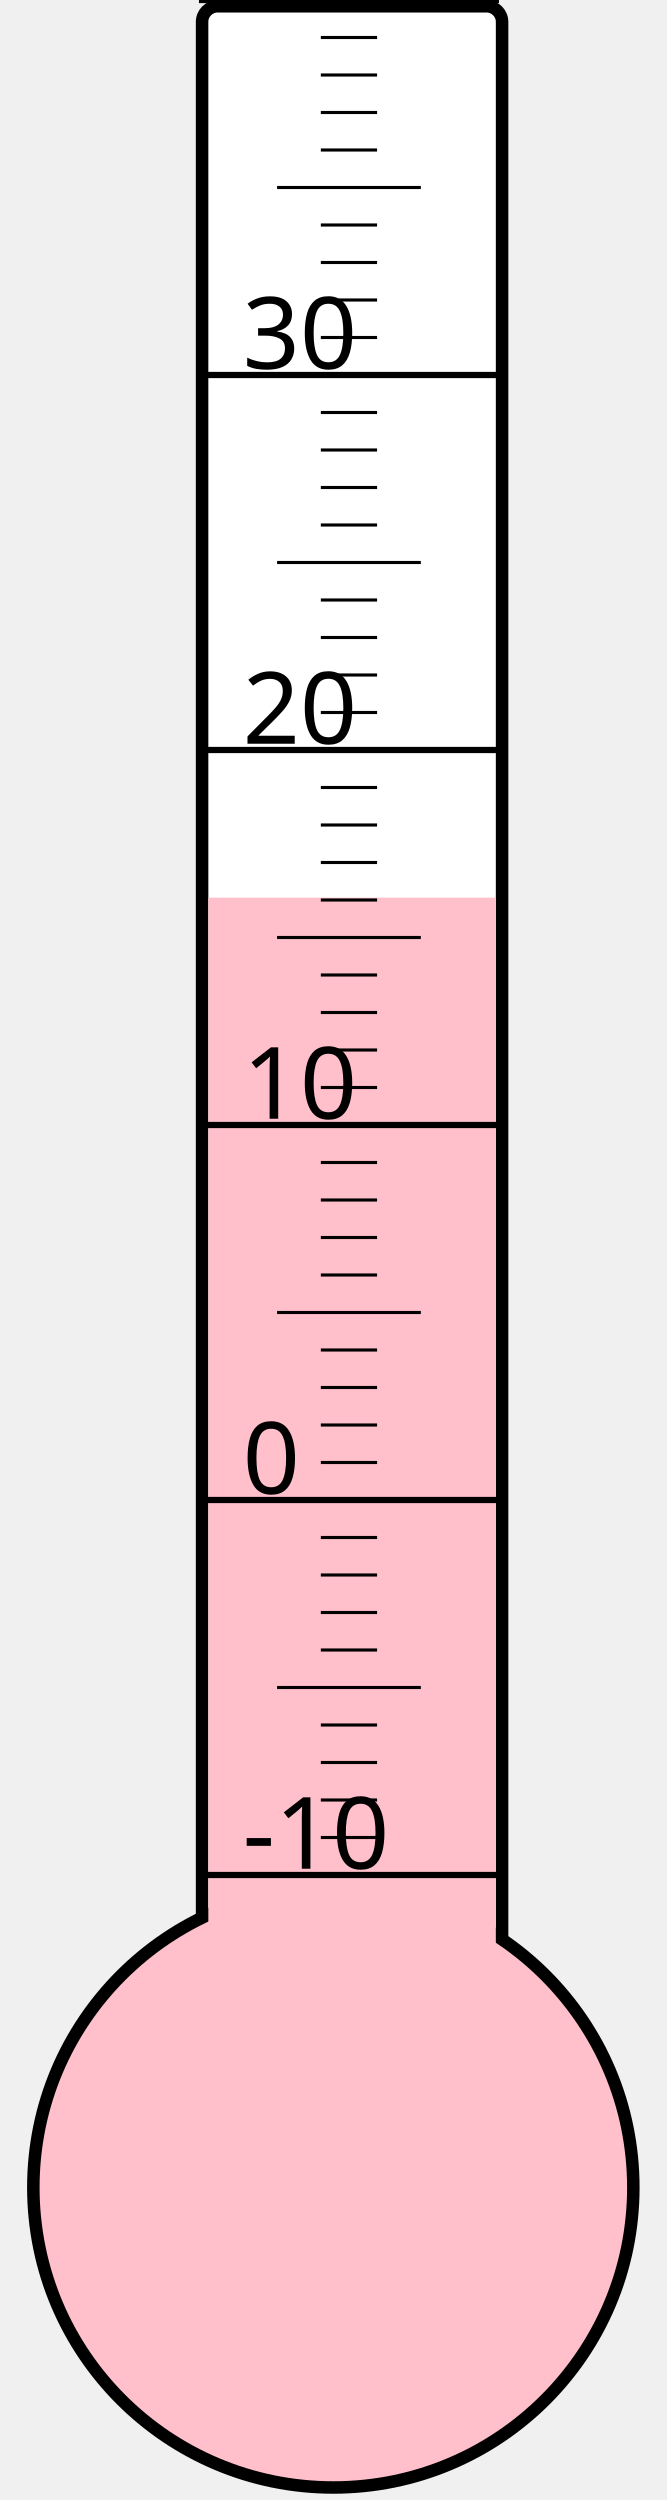
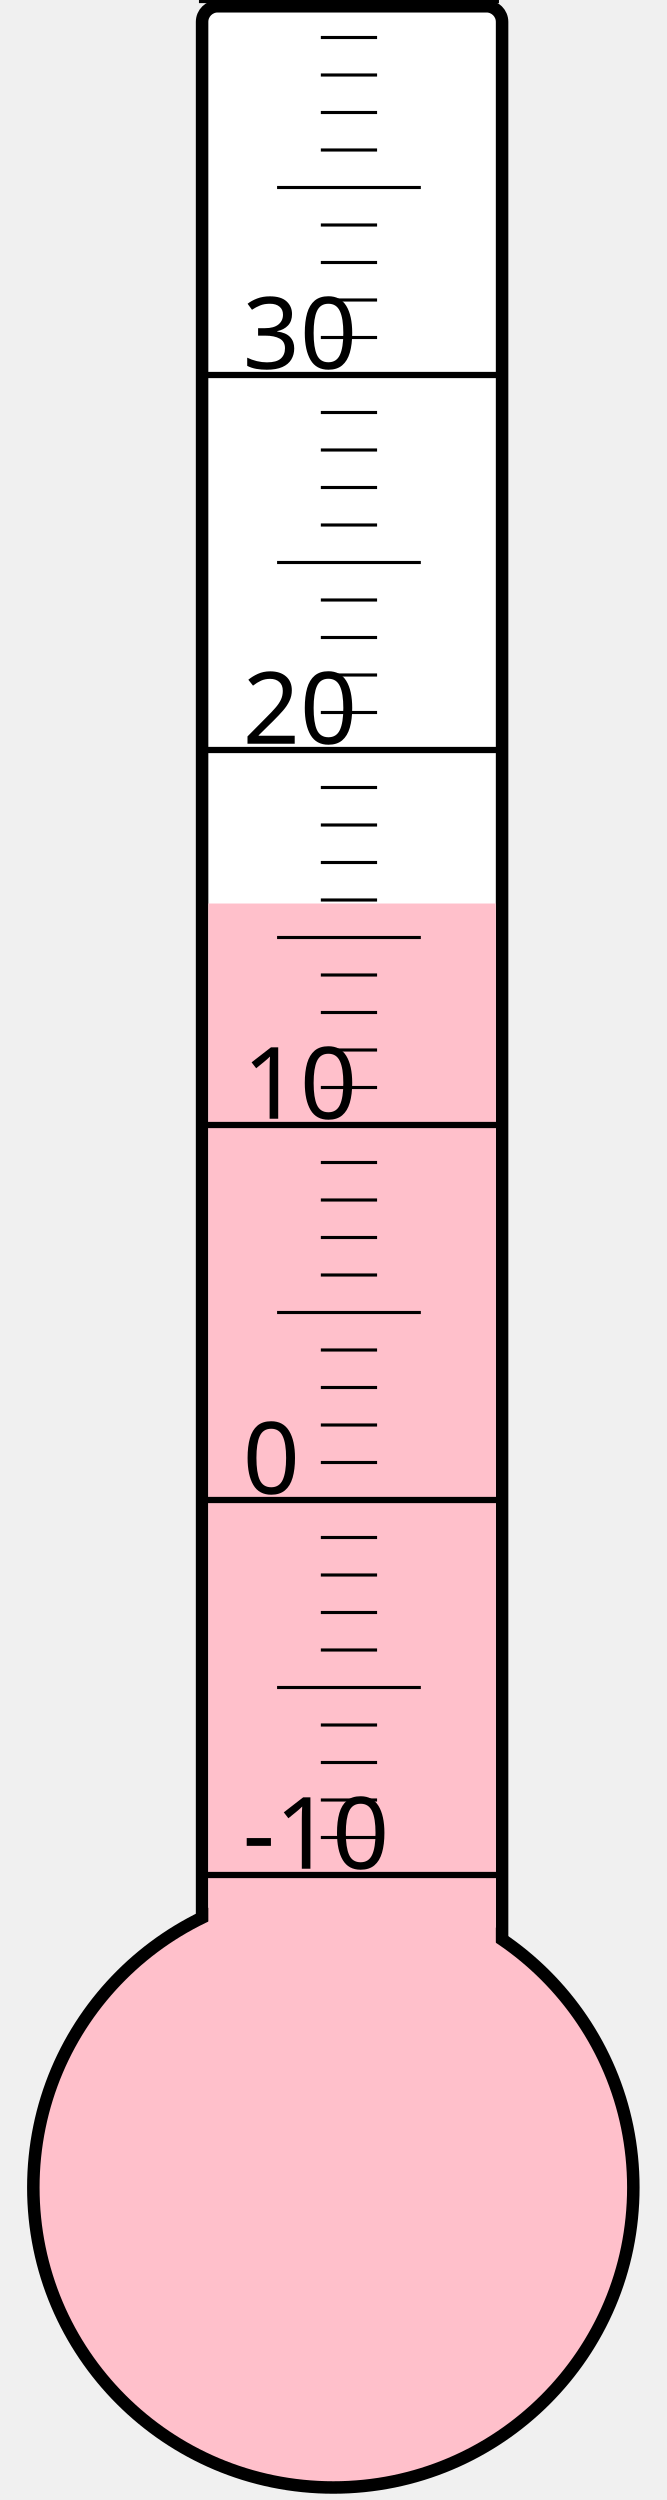
<svg xmlns="http://www.w3.org/2000/svg" width="40px" height="150px" viewBox="0 0 200 800">
  <rect width="200" height="800" x="0" y="0" style="fill: #ffffeb; fill-opacity: 0;" />
  <rect width="96" height="680" x="58" y="2" rx="5" ry="5" style="fill: white; fill-opacity: 1; stroke: black; stroke-width: 4;" />
  <circle cx="100" cy="700" r="96" style="fill: pink; stroke: black; stroke-width: 4;" />
-   <rect width="92" height="412.75" x="60" y="287.25" style="fill: pink; fill-opacity: 1; stroke-width: 0;" />
+   <rect width="92" height="410.875" x="60" y="289.125" style="fill: pink; fill-opacity: 1; stroke-width: 0;" />
  <text x="71" y="598" style="font-family: sans-serif; font-size: 24pt;">-10</text>
  <text x="71" y="478" style="font-family: sans-serif; font-size: 24pt;">0</text>
  <text x="71" y="358" style="font-family: sans-serif; font-size: 24pt;">10</text>
  <text x="71" y="238" style="font-family: sans-serif; font-size: 24pt;">20</text>
  <text x="71" y="118" style="font-family: sans-serif; font-size: 24pt;">30</text>
  <g style="stroke: black;">
    <line x1="57" y1="600" x2="153" y2="600" style="stroke-width: 2;" />
    <line x1="96" y1="588" x2="114" y2="588" style="stroke-width: 1;" />
    <line x1="96" y1="576" x2="114" y2="576" style="stroke-width: 1;" />
    <line x1="96" y1="564" x2="114" y2="564" style="stroke-width: 1;" />
    <line x1="96" y1="552" x2="114" y2="552" style="stroke-width: 1;" />
    <line x1="82" y1="540" x2="128" y2="540" style="stroke-width: 1;" />
    <line x1="96" y1="528" x2="114" y2="528" style="stroke-width: 1;" />
    <line x1="96" y1="516" x2="114" y2="516" style="stroke-width: 1;" />
    <line x1="96" y1="504" x2="114" y2="504" style="stroke-width: 1;" />
    <line x1="96" y1="492" x2="114" y2="492" style="stroke-width: 1;" />
    <line x1="57" y1="480" x2="153" y2="480" style="stroke-width: 2;" />
    <line x1="96" y1="468" x2="114" y2="468" style="stroke-width: 1;" />
    <line x1="96" y1="456" x2="114" y2="456" style="stroke-width: 1;" />
    <line x1="96" y1="444" x2="114" y2="444" style="stroke-width: 1;" />
    <line x1="96" y1="432" x2="114" y2="432" style="stroke-width: 1;" />
    <line x1="82" y1="420" x2="128" y2="420" style="stroke-width: 1;" />
    <line x1="96" y1="408" x2="114" y2="408" style="stroke-width: 1;" />
    <line x1="96" y1="396" x2="114" y2="396" style="stroke-width: 1;" />
    <line x1="96" y1="384" x2="114" y2="384" style="stroke-width: 1;" />
    <line x1="96" y1="372" x2="114" y2="372" style="stroke-width: 1;" />
    <line x1="57" y1="360" x2="153" y2="360" style="stroke-width: 2;" />
    <line x1="96" y1="348" x2="114" y2="348" style="stroke-width: 1;" />
    <line x1="96" y1="336" x2="114" y2="336" style="stroke-width: 1;" />
    <line x1="96" y1="324" x2="114" y2="324" style="stroke-width: 1;" />
    <line x1="96" y1="312" x2="114" y2="312" style="stroke-width: 1;" />
    <line x1="82" y1="300" x2="128" y2="300" style="stroke-width: 1;" />
    <line x1="96" y1="288" x2="114" y2="288" style="stroke-width: 1;" />
    <line x1="96" y1="276" x2="114" y2="276" style="stroke-width: 1;" />
    <line x1="96" y1="264" x2="114" y2="264" style="stroke-width: 1;" />
    <line x1="96" y1="252" x2="114" y2="252" style="stroke-width: 1;" />
    <line x1="57" y1="240" x2="153" y2="240" style="stroke-width: 2;" />
    <line x1="96" y1="228" x2="114" y2="228" style="stroke-width: 1;" />
    <line x1="96" y1="216" x2="114" y2="216" style="stroke-width: 1;" />
    <line x1="96" y1="204" x2="114" y2="204" style="stroke-width: 1;" />
    <line x1="96" y1="192" x2="114" y2="192" style="stroke-width: 1;" />
    <line x1="82" y1="180" x2="128" y2="180" style="stroke-width: 1;" />
    <line x1="96" y1="168" x2="114" y2="168" style="stroke-width: 1;" />
    <line x1="96" y1="156" x2="114" y2="156" style="stroke-width: 1;" />
    <line x1="96" y1="144" x2="114" y2="144" style="stroke-width: 1;" />
    <line x1="96" y1="132" x2="114" y2="132" style="stroke-width: 1;" />
    <line x1="57" y1="120" x2="153" y2="120" style="stroke-width: 2;" />
    <line x1="96" y1="108" x2="114" y2="108" style="stroke-width: 1;" />
    <line x1="96" y1="96" x2="114" y2="96" style="stroke-width: 1;" />
    <line x1="96" y1="84" x2="114" y2="84" style="stroke-width: 1;" />
    <line x1="96" y1="72" x2="114" y2="72" style="stroke-width: 1;" />
    <line x1="82" y1="60" x2="128" y2="60" style="stroke-width: 1;" />
    <line x1="96" y1="48" x2="114" y2="48" style="stroke-width: 1;" />
    <line x1="96" y1="36" x2="114" y2="36" style="stroke-width: 1;" />
    <line x1="96" y1="24" x2="114" y2="24" style="stroke-width: 1;" />
    <line x1="96" y1="12" x2="114" y2="12" style="stroke-width: 1;" />
    <line x1="57" y1="0" x2="153" y2="0" style="stroke-width: 2;" />
  </g>
</svg>
